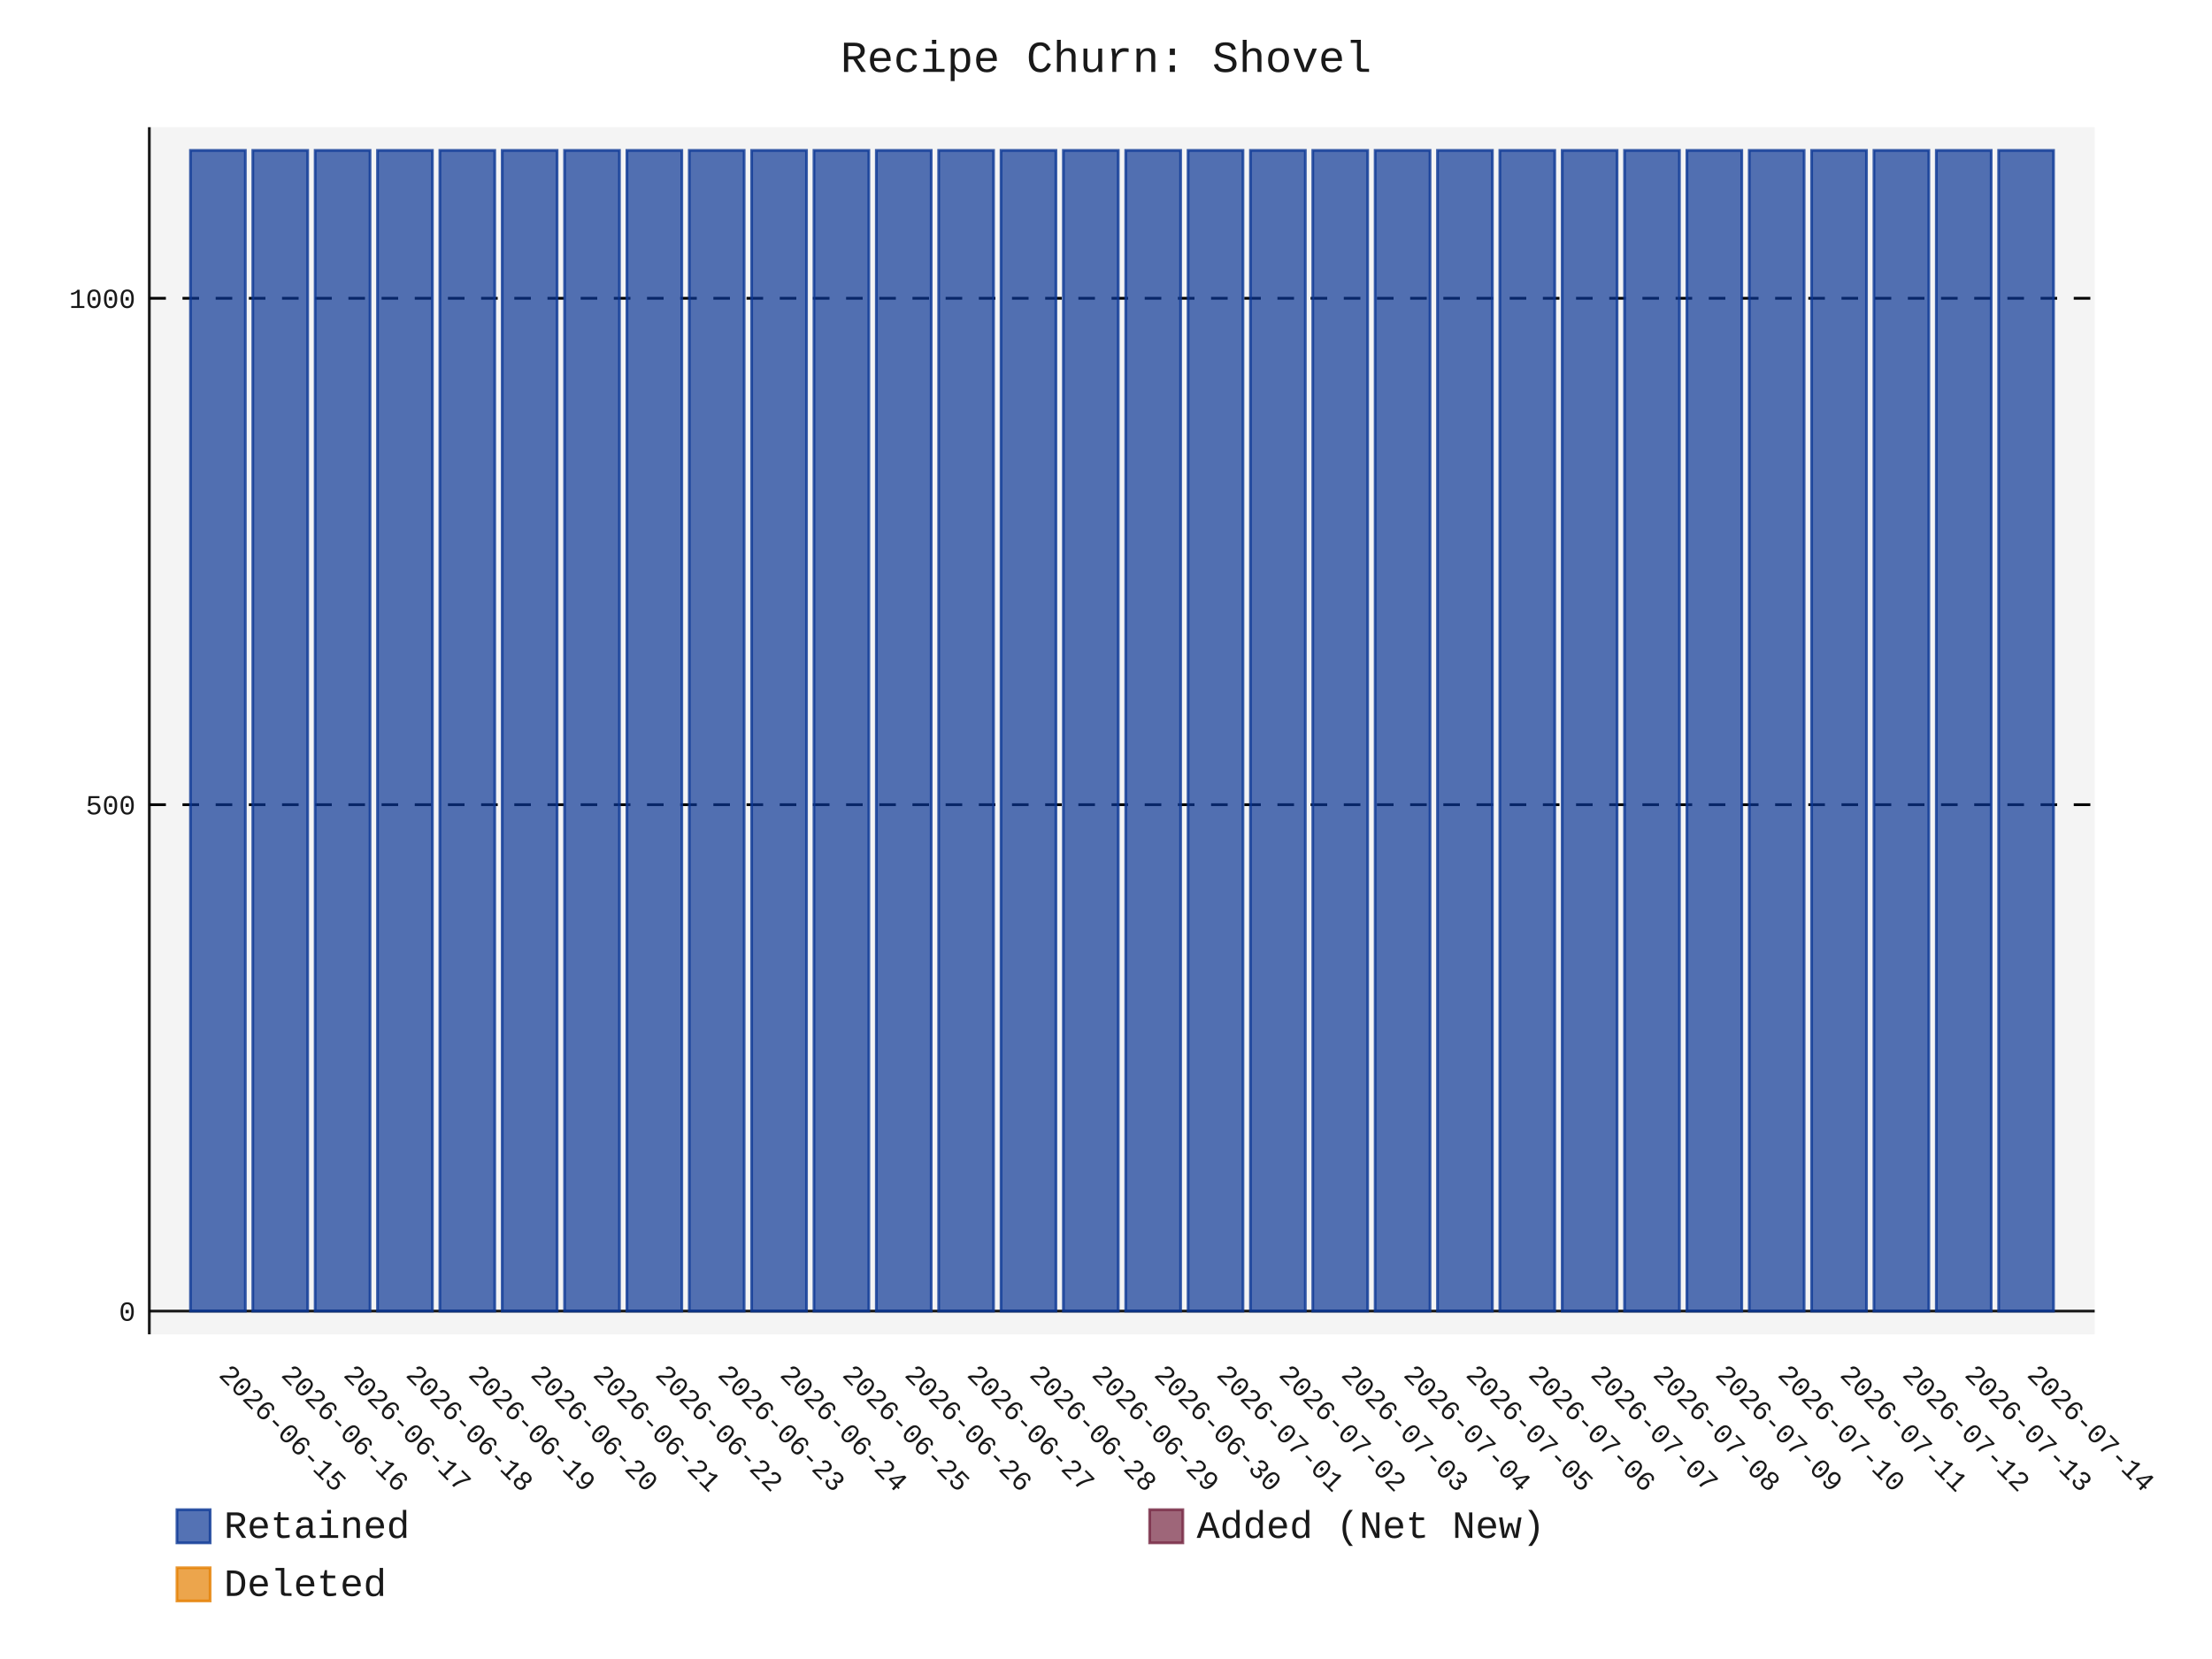
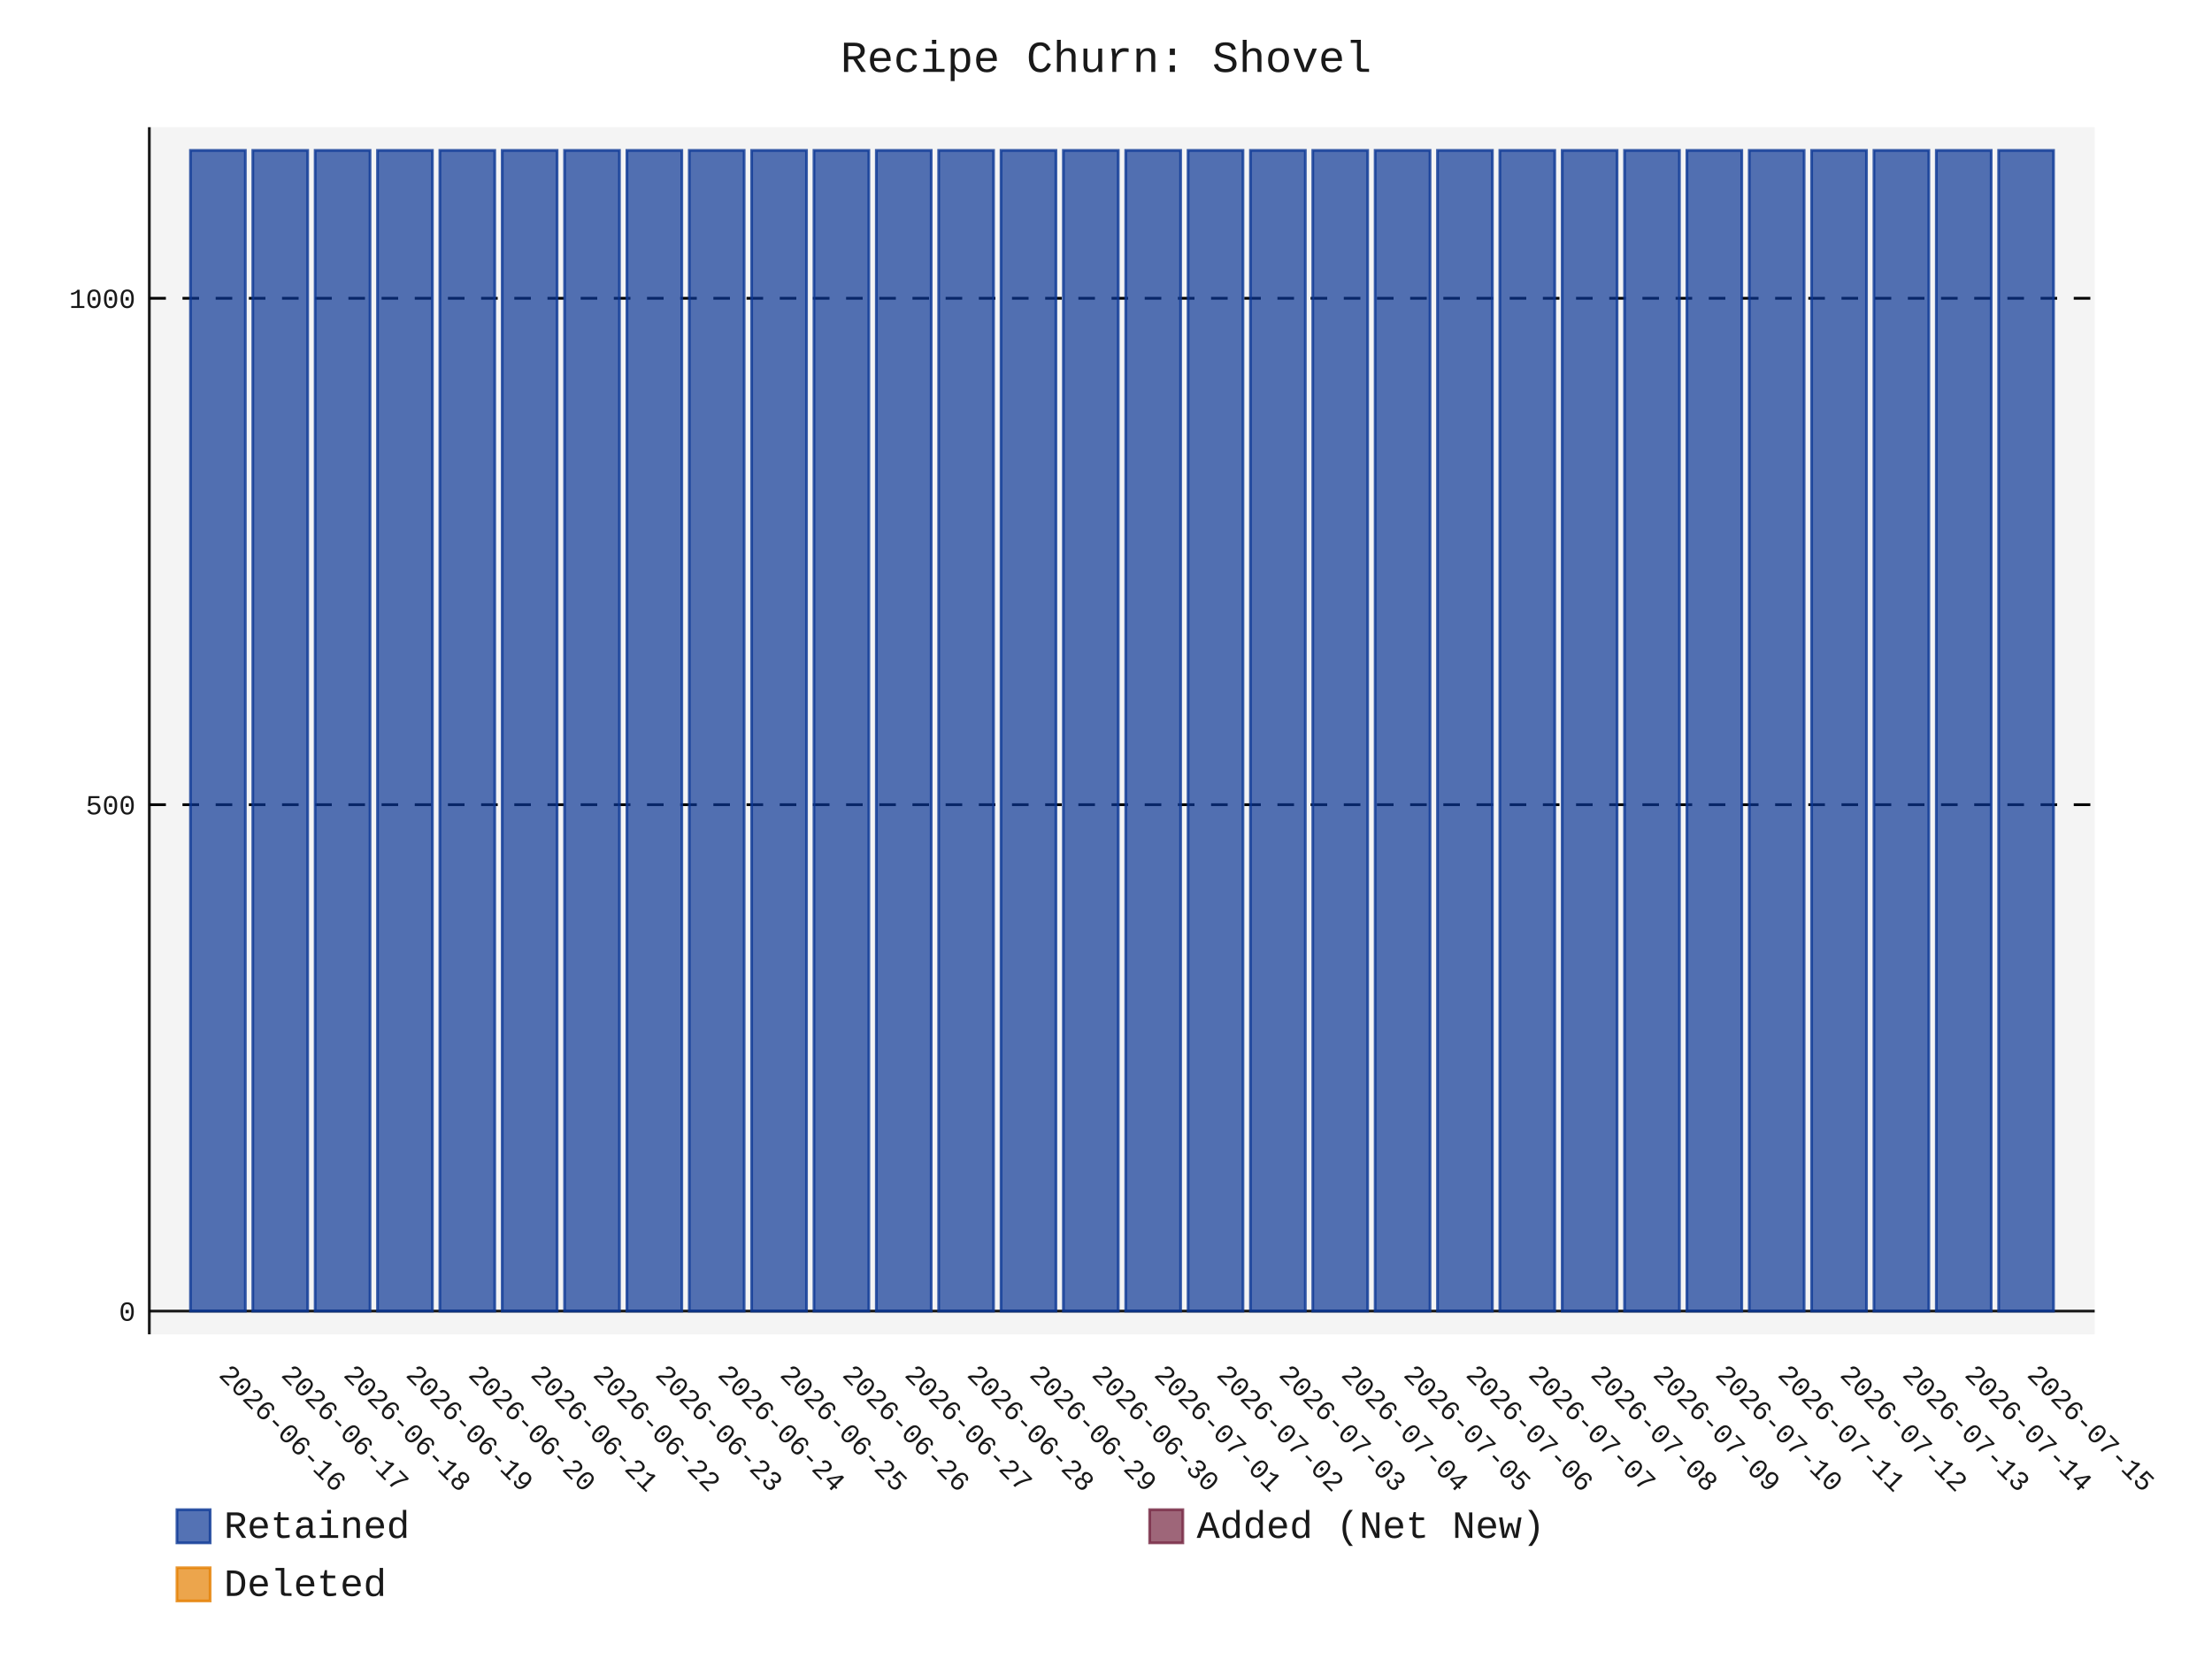
- <svg xmlns="http://www.w3.org/2000/svg" id="chart-a5c1d90f-07a8-49ef-8fc5-51c0753da487" class="pygal-chart" viewBox="0 0 800 600">
+ <svg xmlns="http://www.w3.org/2000/svg" id="chart-66054be5-b61e-48a3-af14-7520f9526410" class="pygal-chart" viewBox="0 0 800 600">
  <defs>
-     <style type="text/css">#chart-a5c1d90f-07a8-49ef-8fc5-51c0753da487{-webkit-user-select:none;-webkit-font-smoothing:antialiased;font-family:Consolas,"Liberation Mono",Menlo,Courier,monospace}#chart-a5c1d90f-07a8-49ef-8fc5-51c0753da487 .title{font-family:Consolas,"Liberation Mono",Menlo,Courier,monospace;font-size:16px}#chart-a5c1d90f-07a8-49ef-8fc5-51c0753da487 .legends .legend text{font-family:Consolas,"Liberation Mono",Menlo,Courier,monospace;font-size:14px}#chart-a5c1d90f-07a8-49ef-8fc5-51c0753da487 .axis text{font-family:Consolas,"Liberation Mono",Menlo,Courier,monospace;font-size:10px}#chart-a5c1d90f-07a8-49ef-8fc5-51c0753da487 .axis text.major{font-family:Consolas,"Liberation Mono",Menlo,Courier,monospace;font-size:10px}#chart-a5c1d90f-07a8-49ef-8fc5-51c0753da487 .text-overlay text.value{font-family:Consolas,"Liberation Mono",Menlo,Courier,monospace;font-size:16px}#chart-a5c1d90f-07a8-49ef-8fc5-51c0753da487 .text-overlay text.label{font-family:Consolas,"Liberation Mono",Menlo,Courier,monospace;font-size:10px}#chart-a5c1d90f-07a8-49ef-8fc5-51c0753da487 .tooltip{font-family:Consolas,"Liberation Mono",Menlo,Courier,monospace;font-size:14px}#chart-a5c1d90f-07a8-49ef-8fc5-51c0753da487 text.no_data{font-family:Consolas,"Liberation Mono",Menlo,Courier,monospace;font-size:64px}
- #chart-a5c1d90f-07a8-49ef-8fc5-51c0753da487{background-color:transparent}#chart-a5c1d90f-07a8-49ef-8fc5-51c0753da487 path,#chart-a5c1d90f-07a8-49ef-8fc5-51c0753da487 line,#chart-a5c1d90f-07a8-49ef-8fc5-51c0753da487 rect,#chart-a5c1d90f-07a8-49ef-8fc5-51c0753da487 circle{-webkit-transition:150ms;-moz-transition:150ms;transition:150ms}#chart-a5c1d90f-07a8-49ef-8fc5-51c0753da487 .graph &gt; .background{fill:transparent}#chart-a5c1d90f-07a8-49ef-8fc5-51c0753da487 .plot &gt; .background{fill:rgba(240,240,240,0.7)}#chart-a5c1d90f-07a8-49ef-8fc5-51c0753da487 .graph{fill:rgba(0,0,0,0.9)}#chart-a5c1d90f-07a8-49ef-8fc5-51c0753da487 text.no_data{fill:rgba(0,0,0,0.9)}#chart-a5c1d90f-07a8-49ef-8fc5-51c0753da487 .title{fill:rgba(0,0,0,0.9)}#chart-a5c1d90f-07a8-49ef-8fc5-51c0753da487 .legends .legend text{fill:rgba(0,0,0,0.9)}#chart-a5c1d90f-07a8-49ef-8fc5-51c0753da487 .legends .legend:hover text{fill:rgba(0,0,0,0.9)}#chart-a5c1d90f-07a8-49ef-8fc5-51c0753da487 .axis .line{stroke:rgba(0,0,0,0.9)}#chart-a5c1d90f-07a8-49ef-8fc5-51c0753da487 .axis .guide.line{stroke:rgba(0,0,0,0.5)}#chart-a5c1d90f-07a8-49ef-8fc5-51c0753da487 .axis .major.line{stroke:rgba(0,0,0,0.9)}#chart-a5c1d90f-07a8-49ef-8fc5-51c0753da487 .axis text.major{fill:rgba(0,0,0,0.9)}#chart-a5c1d90f-07a8-49ef-8fc5-51c0753da487 .axis.y .guides:hover .guide.line,#chart-a5c1d90f-07a8-49ef-8fc5-51c0753da487 .line-graph .axis.x .guides:hover .guide.line,#chart-a5c1d90f-07a8-49ef-8fc5-51c0753da487 .stackedline-graph .axis.x .guides:hover .guide.line,#chart-a5c1d90f-07a8-49ef-8fc5-51c0753da487 .xy-graph .axis.x .guides:hover .guide.line{stroke:rgba(0,0,0,0.9)}#chart-a5c1d90f-07a8-49ef-8fc5-51c0753da487 .axis .guides:hover text{fill:rgba(0,0,0,0.9)}#chart-a5c1d90f-07a8-49ef-8fc5-51c0753da487 .reactive{fill-opacity:.7;stroke-opacity:.8;stroke-width:1}#chart-a5c1d90f-07a8-49ef-8fc5-51c0753da487 .ci{stroke:rgba(0,0,0,0.9)}#chart-a5c1d90f-07a8-49ef-8fc5-51c0753da487 .reactive.active,#chart-a5c1d90f-07a8-49ef-8fc5-51c0753da487 .active .reactive{fill-opacity:.8;stroke-opacity:.9;stroke-width:4}#chart-a5c1d90f-07a8-49ef-8fc5-51c0753da487 .ci .reactive.active{stroke-width:1.5}#chart-a5c1d90f-07a8-49ef-8fc5-51c0753da487 .series text{fill:rgba(0,0,0,0.9)}#chart-a5c1d90f-07a8-49ef-8fc5-51c0753da487 .tooltip rect{fill:rgba(240,240,240,0.7);stroke:rgba(0,0,0,0.9);-webkit-transition:opacity 150ms;-moz-transition:opacity 150ms;transition:opacity 150ms}#chart-a5c1d90f-07a8-49ef-8fc5-51c0753da487 .tooltip .label{fill:rgba(0,0,0,0.9)}#chart-a5c1d90f-07a8-49ef-8fc5-51c0753da487 .tooltip .label{fill:rgba(0,0,0,0.9)}#chart-a5c1d90f-07a8-49ef-8fc5-51c0753da487 .tooltip .legend{font-size:.8em;fill:rgba(0,0,0,0.5)}#chart-a5c1d90f-07a8-49ef-8fc5-51c0753da487 .tooltip .x_label{font-size:.6em;fill:rgba(0,0,0,0.9)}#chart-a5c1d90f-07a8-49ef-8fc5-51c0753da487 .tooltip .xlink{font-size:.5em;text-decoration:underline}#chart-a5c1d90f-07a8-49ef-8fc5-51c0753da487 .tooltip .value{font-size:1.5em}#chart-a5c1d90f-07a8-49ef-8fc5-51c0753da487 .bound{font-size:.5em}#chart-a5c1d90f-07a8-49ef-8fc5-51c0753da487 .max-value{font-size:.75em;fill:rgba(0,0,0,0.5)}#chart-a5c1d90f-07a8-49ef-8fc5-51c0753da487 .map-element{fill:rgba(240,240,240,0.7);stroke:rgba(0,0,0,0.5) !important}#chart-a5c1d90f-07a8-49ef-8fc5-51c0753da487 .map-element .reactive{fill-opacity:inherit;stroke-opacity:inherit}#chart-a5c1d90f-07a8-49ef-8fc5-51c0753da487 .color-0,#chart-a5c1d90f-07a8-49ef-8fc5-51c0753da487 .color-0 a:visited{stroke:rgb(12,55,149);fill:rgb(12,55,149)}#chart-a5c1d90f-07a8-49ef-8fc5-51c0753da487 .color-1,#chart-a5c1d90f-07a8-49ef-8fc5-51c0753da487 .color-1 a:visited{stroke:rgb(117,38,65);fill:rgb(117,38,65)}#chart-a5c1d90f-07a8-49ef-8fc5-51c0753da487 .color-2,#chart-a5c1d90f-07a8-49ef-8fc5-51c0753da487 .color-2 a:visited{stroke:rgb(228,127,0);fill:rgb(228,127,0)}#chart-a5c1d90f-07a8-49ef-8fc5-51c0753da487 .text-overlay .color-0 text{fill:black}#chart-a5c1d90f-07a8-49ef-8fc5-51c0753da487 .text-overlay .color-1 text{fill:black}#chart-a5c1d90f-07a8-49ef-8fc5-51c0753da487 .text-overlay .color-2 text{fill:black}
- #chart-a5c1d90f-07a8-49ef-8fc5-51c0753da487 text.no_data{text-anchor:middle}#chart-a5c1d90f-07a8-49ef-8fc5-51c0753da487 .guide.line{fill:none}#chart-a5c1d90f-07a8-49ef-8fc5-51c0753da487 .centered{text-anchor:middle}#chart-a5c1d90f-07a8-49ef-8fc5-51c0753da487 .title{text-anchor:middle}#chart-a5c1d90f-07a8-49ef-8fc5-51c0753da487 .legends .legend text{fill-opacity:1}#chart-a5c1d90f-07a8-49ef-8fc5-51c0753da487 .axis.x text{text-anchor:middle}#chart-a5c1d90f-07a8-49ef-8fc5-51c0753da487 .axis.x:not(.web) text[transform]{text-anchor:start}#chart-a5c1d90f-07a8-49ef-8fc5-51c0753da487 .axis.x:not(.web) text[transform].backwards{text-anchor:end}#chart-a5c1d90f-07a8-49ef-8fc5-51c0753da487 .axis.y text{text-anchor:end}#chart-a5c1d90f-07a8-49ef-8fc5-51c0753da487 .axis.y text[transform].backwards{text-anchor:start}#chart-a5c1d90f-07a8-49ef-8fc5-51c0753da487 .axis.y2 text{text-anchor:start}#chart-a5c1d90f-07a8-49ef-8fc5-51c0753da487 .axis.y2 text[transform].backwards{text-anchor:end}#chart-a5c1d90f-07a8-49ef-8fc5-51c0753da487 .axis .guide.line{stroke-dasharray:4,4;stroke:black}#chart-a5c1d90f-07a8-49ef-8fc5-51c0753da487 .axis .major.guide.line{stroke-dasharray:6,6;stroke:black}#chart-a5c1d90f-07a8-49ef-8fc5-51c0753da487 .horizontal .axis.y .guide.line,#chart-a5c1d90f-07a8-49ef-8fc5-51c0753da487 .horizontal .axis.y2 .guide.line,#chart-a5c1d90f-07a8-49ef-8fc5-51c0753da487 .vertical .axis.x .guide.line{opacity:0}#chart-a5c1d90f-07a8-49ef-8fc5-51c0753da487 .horizontal .axis.always_show .guide.line,#chart-a5c1d90f-07a8-49ef-8fc5-51c0753da487 .vertical .axis.always_show .guide.line{opacity:1 !important}#chart-a5c1d90f-07a8-49ef-8fc5-51c0753da487 .axis.y .guides:hover .guide.line,#chart-a5c1d90f-07a8-49ef-8fc5-51c0753da487 .axis.y2 .guides:hover .guide.line,#chart-a5c1d90f-07a8-49ef-8fc5-51c0753da487 .axis.x .guides:hover .guide.line{opacity:1}#chart-a5c1d90f-07a8-49ef-8fc5-51c0753da487 .axis .guides:hover text{opacity:1}#chart-a5c1d90f-07a8-49ef-8fc5-51c0753da487 .nofill{fill:none}#chart-a5c1d90f-07a8-49ef-8fc5-51c0753da487 .subtle-fill{fill-opacity:.2}#chart-a5c1d90f-07a8-49ef-8fc5-51c0753da487 .dot{stroke-width:1px;fill-opacity:1;stroke-opacity:1}#chart-a5c1d90f-07a8-49ef-8fc5-51c0753da487 .dot.active{stroke-width:5px}#chart-a5c1d90f-07a8-49ef-8fc5-51c0753da487 .dot.negative{fill:transparent}#chart-a5c1d90f-07a8-49ef-8fc5-51c0753da487 text,#chart-a5c1d90f-07a8-49ef-8fc5-51c0753da487 tspan{stroke:none !important}#chart-a5c1d90f-07a8-49ef-8fc5-51c0753da487 .series text.active{opacity:1}#chart-a5c1d90f-07a8-49ef-8fc5-51c0753da487 .tooltip rect{fill-opacity:.95;stroke-width:.5}#chart-a5c1d90f-07a8-49ef-8fc5-51c0753da487 .tooltip text{fill-opacity:1}#chart-a5c1d90f-07a8-49ef-8fc5-51c0753da487 .showable{visibility:hidden}#chart-a5c1d90f-07a8-49ef-8fc5-51c0753da487 .showable.shown{visibility:visible}#chart-a5c1d90f-07a8-49ef-8fc5-51c0753da487 .gauge-background{fill:rgba(229,229,229,1);stroke:none}#chart-a5c1d90f-07a8-49ef-8fc5-51c0753da487 .bg-lines{stroke:transparent;stroke-width:2px}</style>
+     <style type="text/css">#chart-66054be5-b61e-48a3-af14-7520f9526410{-webkit-user-select:none;-webkit-font-smoothing:antialiased;font-family:Consolas,"Liberation Mono",Menlo,Courier,monospace}#chart-66054be5-b61e-48a3-af14-7520f9526410 .title{font-family:Consolas,"Liberation Mono",Menlo,Courier,monospace;font-size:16px}#chart-66054be5-b61e-48a3-af14-7520f9526410 .legends .legend text{font-family:Consolas,"Liberation Mono",Menlo,Courier,monospace;font-size:14px}#chart-66054be5-b61e-48a3-af14-7520f9526410 .axis text{font-family:Consolas,"Liberation Mono",Menlo,Courier,monospace;font-size:10px}#chart-66054be5-b61e-48a3-af14-7520f9526410 .axis text.major{font-family:Consolas,"Liberation Mono",Menlo,Courier,monospace;font-size:10px}#chart-66054be5-b61e-48a3-af14-7520f9526410 .text-overlay text.value{font-family:Consolas,"Liberation Mono",Menlo,Courier,monospace;font-size:16px}#chart-66054be5-b61e-48a3-af14-7520f9526410 .text-overlay text.label{font-family:Consolas,"Liberation Mono",Menlo,Courier,monospace;font-size:10px}#chart-66054be5-b61e-48a3-af14-7520f9526410 .tooltip{font-family:Consolas,"Liberation Mono",Menlo,Courier,monospace;font-size:14px}#chart-66054be5-b61e-48a3-af14-7520f9526410 text.no_data{font-family:Consolas,"Liberation Mono",Menlo,Courier,monospace;font-size:64px}
+ #chart-66054be5-b61e-48a3-af14-7520f9526410{background-color:transparent}#chart-66054be5-b61e-48a3-af14-7520f9526410 path,#chart-66054be5-b61e-48a3-af14-7520f9526410 line,#chart-66054be5-b61e-48a3-af14-7520f9526410 rect,#chart-66054be5-b61e-48a3-af14-7520f9526410 circle{-webkit-transition:150ms;-moz-transition:150ms;transition:150ms}#chart-66054be5-b61e-48a3-af14-7520f9526410 .graph &gt; .background{fill:transparent}#chart-66054be5-b61e-48a3-af14-7520f9526410 .plot &gt; .background{fill:rgba(240,240,240,0.7)}#chart-66054be5-b61e-48a3-af14-7520f9526410 .graph{fill:rgba(0,0,0,0.9)}#chart-66054be5-b61e-48a3-af14-7520f9526410 text.no_data{fill:rgba(0,0,0,0.9)}#chart-66054be5-b61e-48a3-af14-7520f9526410 .title{fill:rgba(0,0,0,0.9)}#chart-66054be5-b61e-48a3-af14-7520f9526410 .legends .legend text{fill:rgba(0,0,0,0.9)}#chart-66054be5-b61e-48a3-af14-7520f9526410 .legends .legend:hover text{fill:rgba(0,0,0,0.9)}#chart-66054be5-b61e-48a3-af14-7520f9526410 .axis .line{stroke:rgba(0,0,0,0.9)}#chart-66054be5-b61e-48a3-af14-7520f9526410 .axis .guide.line{stroke:rgba(0,0,0,0.5)}#chart-66054be5-b61e-48a3-af14-7520f9526410 .axis .major.line{stroke:rgba(0,0,0,0.9)}#chart-66054be5-b61e-48a3-af14-7520f9526410 .axis text.major{fill:rgba(0,0,0,0.9)}#chart-66054be5-b61e-48a3-af14-7520f9526410 .axis.y .guides:hover .guide.line,#chart-66054be5-b61e-48a3-af14-7520f9526410 .line-graph .axis.x .guides:hover .guide.line,#chart-66054be5-b61e-48a3-af14-7520f9526410 .stackedline-graph .axis.x .guides:hover .guide.line,#chart-66054be5-b61e-48a3-af14-7520f9526410 .xy-graph .axis.x .guides:hover .guide.line{stroke:rgba(0,0,0,0.9)}#chart-66054be5-b61e-48a3-af14-7520f9526410 .axis .guides:hover text{fill:rgba(0,0,0,0.9)}#chart-66054be5-b61e-48a3-af14-7520f9526410 .reactive{fill-opacity:.7;stroke-opacity:.8;stroke-width:1}#chart-66054be5-b61e-48a3-af14-7520f9526410 .ci{stroke:rgba(0,0,0,0.9)}#chart-66054be5-b61e-48a3-af14-7520f9526410 .reactive.active,#chart-66054be5-b61e-48a3-af14-7520f9526410 .active .reactive{fill-opacity:.8;stroke-opacity:.9;stroke-width:4}#chart-66054be5-b61e-48a3-af14-7520f9526410 .ci .reactive.active{stroke-width:1.5}#chart-66054be5-b61e-48a3-af14-7520f9526410 .series text{fill:rgba(0,0,0,0.9)}#chart-66054be5-b61e-48a3-af14-7520f9526410 .tooltip rect{fill:rgba(240,240,240,0.7);stroke:rgba(0,0,0,0.9);-webkit-transition:opacity 150ms;-moz-transition:opacity 150ms;transition:opacity 150ms}#chart-66054be5-b61e-48a3-af14-7520f9526410 .tooltip .label{fill:rgba(0,0,0,0.9)}#chart-66054be5-b61e-48a3-af14-7520f9526410 .tooltip .label{fill:rgba(0,0,0,0.9)}#chart-66054be5-b61e-48a3-af14-7520f9526410 .tooltip .legend{font-size:.8em;fill:rgba(0,0,0,0.5)}#chart-66054be5-b61e-48a3-af14-7520f9526410 .tooltip .x_label{font-size:.6em;fill:rgba(0,0,0,0.9)}#chart-66054be5-b61e-48a3-af14-7520f9526410 .tooltip .xlink{font-size:.5em;text-decoration:underline}#chart-66054be5-b61e-48a3-af14-7520f9526410 .tooltip .value{font-size:1.5em}#chart-66054be5-b61e-48a3-af14-7520f9526410 .bound{font-size:.5em}#chart-66054be5-b61e-48a3-af14-7520f9526410 .max-value{font-size:.75em;fill:rgba(0,0,0,0.5)}#chart-66054be5-b61e-48a3-af14-7520f9526410 .map-element{fill:rgba(240,240,240,0.7);stroke:rgba(0,0,0,0.5) !important}#chart-66054be5-b61e-48a3-af14-7520f9526410 .map-element .reactive{fill-opacity:inherit;stroke-opacity:inherit}#chart-66054be5-b61e-48a3-af14-7520f9526410 .color-0,#chart-66054be5-b61e-48a3-af14-7520f9526410 .color-0 a:visited{stroke:rgb(12,55,149);fill:rgb(12,55,149)}#chart-66054be5-b61e-48a3-af14-7520f9526410 .color-1,#chart-66054be5-b61e-48a3-af14-7520f9526410 .color-1 a:visited{stroke:rgb(117,38,65);fill:rgb(117,38,65)}#chart-66054be5-b61e-48a3-af14-7520f9526410 .color-2,#chart-66054be5-b61e-48a3-af14-7520f9526410 .color-2 a:visited{stroke:rgb(228,127,0);fill:rgb(228,127,0)}#chart-66054be5-b61e-48a3-af14-7520f9526410 .text-overlay .color-0 text{fill:black}#chart-66054be5-b61e-48a3-af14-7520f9526410 .text-overlay .color-1 text{fill:black}#chart-66054be5-b61e-48a3-af14-7520f9526410 .text-overlay .color-2 text{fill:black}
+ #chart-66054be5-b61e-48a3-af14-7520f9526410 text.no_data{text-anchor:middle}#chart-66054be5-b61e-48a3-af14-7520f9526410 .guide.line{fill:none}#chart-66054be5-b61e-48a3-af14-7520f9526410 .centered{text-anchor:middle}#chart-66054be5-b61e-48a3-af14-7520f9526410 .title{text-anchor:middle}#chart-66054be5-b61e-48a3-af14-7520f9526410 .legends .legend text{fill-opacity:1}#chart-66054be5-b61e-48a3-af14-7520f9526410 .axis.x text{text-anchor:middle}#chart-66054be5-b61e-48a3-af14-7520f9526410 .axis.x:not(.web) text[transform]{text-anchor:start}#chart-66054be5-b61e-48a3-af14-7520f9526410 .axis.x:not(.web) text[transform].backwards{text-anchor:end}#chart-66054be5-b61e-48a3-af14-7520f9526410 .axis.y text{text-anchor:end}#chart-66054be5-b61e-48a3-af14-7520f9526410 .axis.y text[transform].backwards{text-anchor:start}#chart-66054be5-b61e-48a3-af14-7520f9526410 .axis.y2 text{text-anchor:start}#chart-66054be5-b61e-48a3-af14-7520f9526410 .axis.y2 text[transform].backwards{text-anchor:end}#chart-66054be5-b61e-48a3-af14-7520f9526410 .axis .guide.line{stroke-dasharray:4,4;stroke:black}#chart-66054be5-b61e-48a3-af14-7520f9526410 .axis .major.guide.line{stroke-dasharray:6,6;stroke:black}#chart-66054be5-b61e-48a3-af14-7520f9526410 .horizontal .axis.y .guide.line,#chart-66054be5-b61e-48a3-af14-7520f9526410 .horizontal .axis.y2 .guide.line,#chart-66054be5-b61e-48a3-af14-7520f9526410 .vertical .axis.x .guide.line{opacity:0}#chart-66054be5-b61e-48a3-af14-7520f9526410 .horizontal .axis.always_show .guide.line,#chart-66054be5-b61e-48a3-af14-7520f9526410 .vertical .axis.always_show .guide.line{opacity:1 !important}#chart-66054be5-b61e-48a3-af14-7520f9526410 .axis.y .guides:hover .guide.line,#chart-66054be5-b61e-48a3-af14-7520f9526410 .axis.y2 .guides:hover .guide.line,#chart-66054be5-b61e-48a3-af14-7520f9526410 .axis.x .guides:hover .guide.line{opacity:1}#chart-66054be5-b61e-48a3-af14-7520f9526410 .axis .guides:hover text{opacity:1}#chart-66054be5-b61e-48a3-af14-7520f9526410 .nofill{fill:none}#chart-66054be5-b61e-48a3-af14-7520f9526410 .subtle-fill{fill-opacity:.2}#chart-66054be5-b61e-48a3-af14-7520f9526410 .dot{stroke-width:1px;fill-opacity:1;stroke-opacity:1}#chart-66054be5-b61e-48a3-af14-7520f9526410 .dot.active{stroke-width:5px}#chart-66054be5-b61e-48a3-af14-7520f9526410 .dot.negative{fill:transparent}#chart-66054be5-b61e-48a3-af14-7520f9526410 text,#chart-66054be5-b61e-48a3-af14-7520f9526410 tspan{stroke:none !important}#chart-66054be5-b61e-48a3-af14-7520f9526410 .series text.active{opacity:1}#chart-66054be5-b61e-48a3-af14-7520f9526410 .tooltip rect{fill-opacity:.95;stroke-width:.5}#chart-66054be5-b61e-48a3-af14-7520f9526410 .tooltip text{fill-opacity:1}#chart-66054be5-b61e-48a3-af14-7520f9526410 .showable{visibility:hidden}#chart-66054be5-b61e-48a3-af14-7520f9526410 .showable.shown{visibility:visible}#chart-66054be5-b61e-48a3-af14-7520f9526410 .gauge-background{fill:rgba(229,229,229,1);stroke:none}#chart-66054be5-b61e-48a3-af14-7520f9526410 .bg-lines{stroke:transparent;stroke-width:2px}</style>
  </defs>
  <g class="graph stackedbar-graph vertical">
    <rect x="0" y="0" width="800" height="600" class="background" />
    <g transform="translate(54, 46)" class="plot">
      <rect x="0" y="0" width="703.574" height="436.574" class="background" />
      <g class="axis y always_show">
        <g class="guides">
          <path d="M0 428.178 h703.574" class="axis major line" />
          <text x="-5" y="431.678" class="major">0</text>
        </g>
        <g class="guides">
          <path d="M0 245.027 h703.574" class="major guide line" />
          <text x="-5" y="248.527" class="major">500</text>
        </g>
        <g class="guides">
          <path d="M0 61.876 h703.574" class="major guide line" />
          <text x="-5" y="65.376" class="major">1000</text>
        </g>
      </g>
      <g class="axis x">
        <path d="M0 0 v436.574" class="line" />
        <g class="guides">
          <path d="M24.805 0 v436.574" class="guide line" />
-           <text x="24.805" y="451.574" class="" transform="rotate(45 24.80548 451.5736)">2026-06-15</text>
+           <text x="24.805" y="451.574" class="" transform="rotate(45 24.80548 451.5736)">2026-06-16</text>
        </g>
        <g class="guides">
          <path d="M47.356 0 v436.574" class="guide line" />
-           <text x="47.356" y="451.574" class="" transform="rotate(45 47.35592 451.5736)">2026-06-16</text>
+           <text x="47.356" y="451.574" class="" transform="rotate(45 47.35592 451.5736)">2026-06-17</text>
        </g>
        <g class="guides">
          <path d="M69.906 0 v436.574" class="guide line" />
-           <text x="69.906" y="451.574" class="" transform="rotate(45 69.90635 451.5736)">2026-06-17</text>
+           <text x="69.906" y="451.574" class="" transform="rotate(45 69.90635 451.5736)">2026-06-18</text>
        </g>
        <g class="guides">
          <path d="M92.457 0 v436.574" class="guide line" />
-           <text x="92.457" y="451.574" class="" transform="rotate(45 92.45679 451.5736)">2026-06-18</text>
+           <text x="92.457" y="451.574" class="" transform="rotate(45 92.45679 451.5736)">2026-06-19</text>
        </g>
        <g class="guides">
          <path d="M115.007 0 v436.574" class="guide line" />
-           <text x="115.007" y="451.574" class="" transform="rotate(45 115.0072 451.5736)">2026-06-19</text>
+           <text x="115.007" y="451.574" class="" transform="rotate(45 115.0072 451.5736)">2026-06-20</text>
        </g>
        <g class="guides">
          <path d="M137.558 0 v436.574" class="guide line" />
-           <text x="137.558" y="451.574" class="" transform="rotate(45 137.5577 451.5736)">2026-06-20</text>
+           <text x="137.558" y="451.574" class="" transform="rotate(45 137.5577 451.5736)">2026-06-21</text>
        </g>
        <g class="guides">
          <path d="M160.108 0 v436.574" class="guide line" />
-           <text x="160.108" y="451.574" class="" transform="rotate(45 160.1081 451.5736)">2026-06-21</text>
+           <text x="160.108" y="451.574" class="" transform="rotate(45 160.1081 451.5736)">2026-06-22</text>
        </g>
        <g class="guides">
          <path d="M182.659 0 v436.574" class="guide line" />
-           <text x="182.659" y="451.574" class="" transform="rotate(45 182.6585 451.5736)">2026-06-22</text>
+           <text x="182.659" y="451.574" class="" transform="rotate(45 182.6585 451.5736)">2026-06-23</text>
        </g>
        <g class="guides">
          <path d="M205.209 0 v436.574" class="guide line" />
-           <text x="205.209" y="451.574" class="" transform="rotate(45 205.209 451.5736)">2026-06-23</text>
+           <text x="205.209" y="451.574" class="" transform="rotate(45 205.209 451.5736)">2026-06-24</text>
        </g>
        <g class="guides">
          <path d="M227.759 0 v436.574" class="guide line" />
-           <text x="227.759" y="451.574" class="" transform="rotate(45 227.7594 451.5736)">2026-06-24</text>
+           <text x="227.759" y="451.574" class="" transform="rotate(45 227.7594 451.5736)">2026-06-25</text>
        </g>
        <g class="guides">
          <path d="M250.31 0 v436.574" class="guide line" />
-           <text x="250.31" y="451.574" class="" transform="rotate(45 250.3098 451.5736)">2026-06-25</text>
+           <text x="250.31" y="451.574" class="" transform="rotate(45 250.3098 451.5736)">2026-06-26</text>
        </g>
        <g class="guides">
          <path d="M272.86 0 v436.574" class="guide line" />
-           <text x="272.86" y="451.574" class="" transform="rotate(45 272.8603 451.5736)">2026-06-26</text>
+           <text x="272.86" y="451.574" class="" transform="rotate(45 272.8603 451.5736)">2026-06-27</text>
        </g>
        <g class="guides">
          <path d="M295.411 0 v436.574" class="guide line" />
-           <text x="295.411" y="451.574" class="" transform="rotate(45 295.4107 451.5736)">2026-06-27</text>
+           <text x="295.411" y="451.574" class="" transform="rotate(45 295.4107 451.5736)">2026-06-28</text>
        </g>
        <g class="guides">
          <path d="M317.961 0 v436.574" class="guide line" />
-           <text x="317.961" y="451.574" class="" transform="rotate(45 317.9611 451.5736)">2026-06-28</text>
+           <text x="317.961" y="451.574" class="" transform="rotate(45 317.9611 451.5736)">2026-06-29</text>
        </g>
        <g class="guides">
          <path d="M340.512 0 v436.574" class="guide line" />
-           <text x="340.512" y="451.574" class="" transform="rotate(45 340.5116 451.5736)">2026-06-29</text>
+           <text x="340.512" y="451.574" class="" transform="rotate(45 340.5116 451.5736)">2026-06-30</text>
        </g>
        <g class="guides">
          <path d="M363.062 0 v436.574" class="guide line" />
-           <text x="363.062" y="451.574" class="" transform="rotate(45 363.062 451.5736)">2026-06-30</text>
+           <text x="363.062" y="451.574" class="" transform="rotate(45 363.062 451.5736)">2026-07-01</text>
        </g>
        <g class="guides">
          <path d="M385.612 0 v436.574" class="guide line" />
-           <text x="385.612" y="451.574" class="" transform="rotate(45 385.6125 451.5736)">2026-07-01</text>
+           <text x="385.612" y="451.574" class="" transform="rotate(45 385.6125 451.5736)">2026-07-02</text>
        </g>
        <g class="guides">
          <path d="M408.163 0 v436.574" class="guide line" />
-           <text x="408.163" y="451.574" class="" transform="rotate(45 408.1629 451.5736)">2026-07-02</text>
+           <text x="408.163" y="451.574" class="" transform="rotate(45 408.1629 451.5736)">2026-07-03</text>
        </g>
        <g class="guides">
          <path d="M430.713 0 v436.574" class="guide line" />
-           <text x="430.713" y="451.574" class="" transform="rotate(45 430.7133 451.5736)">2026-07-03</text>
+           <text x="430.713" y="451.574" class="" transform="rotate(45 430.7133 451.5736)">2026-07-04</text>
        </g>
        <g class="guides">
          <path d="M453.264 0 v436.574" class="guide line" />
-           <text x="453.264" y="451.574" class="" transform="rotate(45 453.2638 451.5736)">2026-07-04</text>
+           <text x="453.264" y="451.574" class="" transform="rotate(45 453.2638 451.5736)">2026-07-05</text>
        </g>
        <g class="guides">
          <path d="M475.814 0 v436.574" class="guide line" />
-           <text x="475.814" y="451.574" class="" transform="rotate(45 475.8142 451.5736)">2026-07-05</text>
+           <text x="475.814" y="451.574" class="" transform="rotate(45 475.8142 451.5736)">2026-07-06</text>
        </g>
        <g class="guides">
          <path d="M498.365 0 v436.574" class="guide line" />
-           <text x="498.365" y="451.574" class="" transform="rotate(45 498.3646 451.5736)">2026-07-06</text>
+           <text x="498.365" y="451.574" class="" transform="rotate(45 498.3646 451.5736)">2026-07-07</text>
        </g>
        <g class="guides">
          <path d="M520.915 0 v436.574" class="guide line" />
-           <text x="520.915" y="451.574" class="" transform="rotate(45 520.9151 451.5736)">2026-07-07</text>
+           <text x="520.915" y="451.574" class="" transform="rotate(45 520.9151 451.5736)">2026-07-08</text>
        </g>
        <g class="guides">
          <path d="M543.466 0 v436.574" class="guide line" />
-           <text x="543.465" y="451.574" class="" transform="rotate(45 543.4655 451.5736)">2026-07-08</text>
+           <text x="543.465" y="451.574" class="" transform="rotate(45 543.4655 451.5736)">2026-07-09</text>
        </g>
        <g class="guides">
          <path d="M566.016 0 v436.574" class="guide line" />
-           <text x="566.016" y="451.574" class="" transform="rotate(45 566.0159 451.5736)">2026-07-09</text>
+           <text x="566.016" y="451.574" class="" transform="rotate(45 566.0159 451.5736)">2026-07-10</text>
        </g>
        <g class="guides">
          <path d="M588.566 0 v436.574" class="guide line" />
-           <text x="588.566" y="451.574" class="" transform="rotate(45 588.5664 451.5736)">2026-07-10</text>
+           <text x="588.566" y="451.574" class="" transform="rotate(45 588.5664 451.5736)">2026-07-11</text>
        </g>
        <g class="guides">
          <path d="M611.117 0 v436.574" class="guide line" />
-           <text x="611.117" y="451.574" class="" transform="rotate(45 611.1168 451.5736)">2026-07-11</text>
+           <text x="611.117" y="451.574" class="" transform="rotate(45 611.1168 451.5736)">2026-07-12</text>
        </g>
        <g class="guides">
          <path d="M633.667 0 v436.574" class="guide line" />
-           <text x="633.667" y="451.574" class="" transform="rotate(45 633.6672 451.5736)">2026-07-12</text>
+           <text x="633.667" y="451.574" class="" transform="rotate(45 633.6672 451.5736)">2026-07-13</text>
        </g>
        <g class="guides">
          <path d="M656.218 0 v436.574" class="guide line" />
-           <text x="656.218" y="451.574" class="" transform="rotate(45 656.2177 451.5736)">2026-07-13</text>
+           <text x="656.218" y="451.574" class="" transform="rotate(45 656.2177 451.5736)">2026-07-14</text>
        </g>
        <g class="guides">
          <path d="M678.768 0 v436.574" class="guide line" />
-           <text x="678.768" y="451.574" class="" transform="rotate(45 678.7681 451.5736)">2026-07-14</text>
+           <text x="678.768" y="451.574" class="" transform="rotate(45 678.7681 451.5736)">2026-07-15</text>
        </g>
      </g>
      <g class="series serie-0 color-0">
        <g class="bars">
          <g class="bar">
            <rect x="14.883" y="8.396" rx="0" ry="0" width="19.844" height="419.782" class="rect reactive tooltip-trigger" />
          </g>
          <g class="bar">
            <rect x="37.434" y="8.396" rx="0" ry="0" width="19.844" height="419.782" class="rect reactive tooltip-trigger" />
          </g>
          <g class="bar">
            <rect x="59.984" y="8.396" rx="0" ry="0" width="19.844" height="419.782" class="rect reactive tooltip-trigger" />
          </g>
          <g class="bar">
            <rect x="82.535" y="8.396" rx="0" ry="0" width="19.844" height="419.782" class="rect reactive tooltip-trigger" />
          </g>
          <g class="bar">
            <rect x="105.085" y="8.396" rx="0" ry="0" width="19.844" height="419.782" class="rect reactive tooltip-trigger" />
          </g>
          <g class="bar">
            <rect x="127.635" y="8.396" rx="0" ry="0" width="19.844" height="419.782" class="rect reactive tooltip-trigger" />
          </g>
          <g class="bar">
            <rect x="150.186" y="8.396" rx="0" ry="0" width="19.844" height="419.782" class="rect reactive tooltip-trigger" />
          </g>
          <g class="bar">
            <rect x="172.736" y="8.396" rx="0" ry="0" width="19.844" height="419.782" class="rect reactive tooltip-trigger" />
          </g>
          <g class="bar">
            <rect x="195.287" y="8.396" rx="0" ry="0" width="19.844" height="419.782" class="rect reactive tooltip-trigger" />
          </g>
          <g class="bar">
            <rect x="217.837" y="8.396" rx="0" ry="0" width="19.844" height="419.782" class="rect reactive tooltip-trigger" />
          </g>
          <g class="bar">
            <rect x="240.388" y="8.396" rx="0" ry="0" width="19.844" height="419.782" class="rect reactive tooltip-trigger" />
          </g>
          <g class="bar">
            <rect x="262.938" y="8.396" rx="0" ry="0" width="19.844" height="419.782" class="rect reactive tooltip-trigger" />
          </g>
          <g class="bar">
            <rect x="285.489" y="8.396" rx="0" ry="0" width="19.844" height="419.782" class="rect reactive tooltip-trigger" />
          </g>
          <g class="bar">
            <rect x="308.039" y="8.396" rx="0" ry="0" width="19.844" height="419.782" class="rect reactive tooltip-trigger" />
          </g>
          <g class="bar">
            <rect x="330.589" y="8.396" rx="0" ry="0" width="19.844" height="419.782" class="rect reactive tooltip-trigger" />
          </g>
          <g class="bar">
            <rect x="353.14" y="8.396" rx="0" ry="0" width="19.844" height="419.782" class="rect reactive tooltip-trigger" />
          </g>
          <g class="bar">
            <rect x="375.69" y="8.396" rx="0" ry="0" width="19.844" height="419.782" class="rect reactive tooltip-trigger" />
          </g>
          <g class="bar">
            <rect x="398.241" y="8.396" rx="0" ry="0" width="19.844" height="419.782" class="rect reactive tooltip-trigger" />
          </g>
          <g class="bar">
            <rect x="420.791" y="8.396" rx="0" ry="0" width="19.844" height="419.782" class="rect reactive tooltip-trigger" />
          </g>
          <g class="bar">
            <rect x="443.342" y="8.396" rx="0" ry="0" width="19.844" height="419.782" class="rect reactive tooltip-trigger" />
          </g>
          <g class="bar">
            <rect x="465.892" y="8.396" rx="0" ry="0" width="19.844" height="419.782" class="rect reactive tooltip-trigger" />
          </g>
          <g class="bar">
            <rect x="488.442" y="8.396" rx="0" ry="0" width="19.844" height="419.782" class="rect reactive tooltip-trigger" />
          </g>
          <g class="bar">
            <rect x="510.993" y="8.396" rx="0" ry="0" width="19.844" height="419.782" class="rect reactive tooltip-trigger" />
          </g>
          <g class="bar">
            <rect x="533.543" y="8.396" rx="0" ry="0" width="19.844" height="419.782" class="rect reactive tooltip-trigger" />
          </g>
          <g class="bar">
            <rect x="556.094" y="8.396" rx="0" ry="0" width="19.844" height="419.782" class="rect reactive tooltip-trigger" />
          </g>
          <g class="bar">
            <rect x="578.644" y="8.396" rx="0" ry="0" width="19.844" height="419.782" class="rect reactive tooltip-trigger" />
          </g>
          <g class="bar">
            <rect x="601.195" y="8.396" rx="0" ry="0" width="19.844" height="419.782" class="rect reactive tooltip-trigger" />
          </g>
          <g class="bar">
            <rect x="623.745" y="8.396" rx="0" ry="0" width="19.844" height="419.782" class="rect reactive tooltip-trigger" />
          </g>
          <g class="bar">
            <rect x="646.295" y="8.396" rx="0" ry="0" width="19.844" height="419.782" class="rect reactive tooltip-trigger" />
          </g>
          <g class="bar">
            <rect x="668.846" y="8.396" rx="0" ry="0" width="19.844" height="419.782" class="rect reactive tooltip-trigger" />
          </g>
        </g>
      </g>
      <g class="series serie-1 color-1">
        <g class="bars">
          <g class="bar">
            <rect x="14.883" y="8.396" rx="0" ry="0" width="19.844" height="0.0" class="rect reactive tooltip-trigger" />
          </g>
          <g class="bar">
            <rect x="37.434" y="8.396" rx="0" ry="0" width="19.844" height="0.0" class="rect reactive tooltip-trigger" />
          </g>
          <g class="bar">
            <rect x="59.984" y="8.396" rx="0" ry="0" width="19.844" height="0.0" class="rect reactive tooltip-trigger" />
          </g>
          <g class="bar">
            <rect x="82.535" y="8.396" rx="0" ry="0" width="19.844" height="0.0" class="rect reactive tooltip-trigger" />
          </g>
          <g class="bar">
            <rect x="105.085" y="8.396" rx="0" ry="0" width="19.844" height="0.0" class="rect reactive tooltip-trigger" />
          </g>
          <g class="bar">
            <rect x="127.635" y="8.396" rx="0" ry="0" width="19.844" height="0.0" class="rect reactive tooltip-trigger" />
          </g>
          <g class="bar">
            <rect x="150.186" y="8.396" rx="0" ry="0" width="19.844" height="0.0" class="rect reactive tooltip-trigger" />
          </g>
          <g class="bar">
            <rect x="172.736" y="8.396" rx="0" ry="0" width="19.844" height="0.0" class="rect reactive tooltip-trigger" />
          </g>
          <g class="bar">
            <rect x="195.287" y="8.396" rx="0" ry="0" width="19.844" height="0.0" class="rect reactive tooltip-trigger" />
          </g>
          <g class="bar">
            <rect x="217.837" y="8.396" rx="0" ry="0" width="19.844" height="0.0" class="rect reactive tooltip-trigger" />
          </g>
          <g class="bar">
            <rect x="240.388" y="8.396" rx="0" ry="0" width="19.844" height="0.0" class="rect reactive tooltip-trigger" />
          </g>
          <g class="bar">
            <rect x="262.938" y="8.396" rx="0" ry="0" width="19.844" height="0.0" class="rect reactive tooltip-trigger" />
          </g>
          <g class="bar">
            <rect x="285.489" y="8.396" rx="0" ry="0" width="19.844" height="0.0" class="rect reactive tooltip-trigger" />
          </g>
          <g class="bar">
            <rect x="308.039" y="8.396" rx="0" ry="0" width="19.844" height="0.0" class="rect reactive tooltip-trigger" />
          </g>
          <g class="bar">
            <rect x="330.589" y="8.396" rx="0" ry="0" width="19.844" height="0.0" class="rect reactive tooltip-trigger" />
          </g>
          <g class="bar">
            <rect x="353.14" y="8.396" rx="0" ry="0" width="19.844" height="0.0" class="rect reactive tooltip-trigger" />
          </g>
          <g class="bar">
            <rect x="375.69" y="8.396" rx="0" ry="0" width="19.844" height="0.0" class="rect reactive tooltip-trigger" />
          </g>
          <g class="bar">
            <rect x="398.241" y="8.396" rx="0" ry="0" width="19.844" height="0.0" class="rect reactive tooltip-trigger" />
          </g>
          <g class="bar">
            <rect x="420.791" y="8.396" rx="0" ry="0" width="19.844" height="0.0" class="rect reactive tooltip-trigger" />
          </g>
          <g class="bar">
            <rect x="443.342" y="8.396" rx="0" ry="0" width="19.844" height="0.0" class="rect reactive tooltip-trigger" />
          </g>
          <g class="bar">
            <rect x="465.892" y="8.396" rx="0" ry="0" width="19.844" height="0.0" class="rect reactive tooltip-trigger" />
          </g>
          <g class="bar">
            <rect x="488.442" y="8.396" rx="0" ry="0" width="19.844" height="0.0" class="rect reactive tooltip-trigger" />
          </g>
          <g class="bar">
            <rect x="510.993" y="8.396" rx="0" ry="0" width="19.844" height="0.0" class="rect reactive tooltip-trigger" />
          </g>
          <g class="bar">
            <rect x="533.543" y="8.396" rx="0" ry="0" width="19.844" height="0.0" class="rect reactive tooltip-trigger" />
          </g>
          <g class="bar">
            <rect x="556.094" y="8.396" rx="0" ry="0" width="19.844" height="0.0" class="rect reactive tooltip-trigger" />
          </g>
          <g class="bar">
            <rect x="578.644" y="8.396" rx="0" ry="0" width="19.844" height="0.0" class="rect reactive tooltip-trigger" />
          </g>
          <g class="bar">
            <rect x="601.195" y="8.396" rx="0" ry="0" width="19.844" height="0.0" class="rect reactive tooltip-trigger" />
          </g>
          <g class="bar">
            <rect x="623.745" y="8.396" rx="0" ry="0" width="19.844" height="0.0" class="rect reactive tooltip-trigger" />
          </g>
          <g class="bar">
            <rect x="646.295" y="8.396" rx="0" ry="0" width="19.844" height="0.0" class="rect reactive tooltip-trigger" />
          </g>
          <g class="bar">
            <rect x="668.846" y="8.396" rx="0" ry="0" width="19.844" height="0.0" class="rect reactive tooltip-trigger" />
          </g>
        </g>
      </g>
      <g class="series serie-2 color-2">
        <g class="bars">
          <g class="bar">
            <rect x="14.883" y="8.396" rx="0" ry="0" width="19.844" height="0.0" class="rect reactive tooltip-trigger" />
          </g>
          <g class="bar">
            <rect x="37.434" y="8.396" rx="0" ry="0" width="19.844" height="0.0" class="rect reactive tooltip-trigger" />
          </g>
          <g class="bar">
            <rect x="59.984" y="8.396" rx="0" ry="0" width="19.844" height="0.0" class="rect reactive tooltip-trigger" />
          </g>
          <g class="bar">
            <rect x="82.535" y="8.396" rx="0" ry="0" width="19.844" height="0.0" class="rect reactive tooltip-trigger" />
          </g>
          <g class="bar">
            <rect x="105.085" y="8.396" rx="0" ry="0" width="19.844" height="0.0" class="rect reactive tooltip-trigger" />
          </g>
          <g class="bar">
            <rect x="127.635" y="8.396" rx="0" ry="0" width="19.844" height="0.0" class="rect reactive tooltip-trigger" />
          </g>
          <g class="bar">
            <rect x="150.186" y="8.396" rx="0" ry="0" width="19.844" height="0.0" class="rect reactive tooltip-trigger" />
          </g>
          <g class="bar">
            <rect x="172.736" y="8.396" rx="0" ry="0" width="19.844" height="0.0" class="rect reactive tooltip-trigger" />
          </g>
          <g class="bar">
            <rect x="195.287" y="8.396" rx="0" ry="0" width="19.844" height="0.0" class="rect reactive tooltip-trigger" />
          </g>
          <g class="bar">
            <rect x="217.837" y="8.396" rx="0" ry="0" width="19.844" height="0.0" class="rect reactive tooltip-trigger" />
          </g>
          <g class="bar">
            <rect x="240.388" y="8.396" rx="0" ry="0" width="19.844" height="0.0" class="rect reactive tooltip-trigger" />
          </g>
          <g class="bar">
            <rect x="262.938" y="8.396" rx="0" ry="0" width="19.844" height="0.0" class="rect reactive tooltip-trigger" />
          </g>
          <g class="bar">
            <rect x="285.489" y="8.396" rx="0" ry="0" width="19.844" height="0.0" class="rect reactive tooltip-trigger" />
          </g>
          <g class="bar">
            <rect x="308.039" y="8.396" rx="0" ry="0" width="19.844" height="0.0" class="rect reactive tooltip-trigger" />
          </g>
          <g class="bar">
            <rect x="330.589" y="8.396" rx="0" ry="0" width="19.844" height="0.0" class="rect reactive tooltip-trigger" />
          </g>
          <g class="bar">
            <rect x="353.14" y="8.396" rx="0" ry="0" width="19.844" height="0.0" class="rect reactive tooltip-trigger" />
          </g>
          <g class="bar">
            <rect x="375.69" y="8.396" rx="0" ry="0" width="19.844" height="0.0" class="rect reactive tooltip-trigger" />
          </g>
          <g class="bar">
            <rect x="398.241" y="8.396" rx="0" ry="0" width="19.844" height="0.0" class="rect reactive tooltip-trigger" />
          </g>
          <g class="bar">
            <rect x="420.791" y="8.396" rx="0" ry="0" width="19.844" height="0.0" class="rect reactive tooltip-trigger" />
          </g>
          <g class="bar">
            <rect x="443.342" y="8.396" rx="0" ry="0" width="19.844" height="0.0" class="rect reactive tooltip-trigger" />
          </g>
          <g class="bar">
            <rect x="465.892" y="8.396" rx="0" ry="0" width="19.844" height="0.0" class="rect reactive tooltip-trigger" />
          </g>
          <g class="bar">
            <rect x="488.442" y="8.396" rx="0" ry="0" width="19.844" height="0.0" class="rect reactive tooltip-trigger" />
          </g>
          <g class="bar">
            <rect x="510.993" y="8.396" rx="0" ry="0" width="19.844" height="0.0" class="rect reactive tooltip-trigger" />
          </g>
          <g class="bar">
            <rect x="533.543" y="8.396" rx="0" ry="0" width="19.844" height="0.0" class="rect reactive tooltip-trigger" />
          </g>
          <g class="bar">
            <rect x="556.094" y="8.396" rx="0" ry="0" width="19.844" height="0.0" class="rect reactive tooltip-trigger" />
          </g>
          <g class="bar">
            <rect x="578.644" y="8.396" rx="0" ry="0" width="19.844" height="0.0" class="rect reactive tooltip-trigger" />
          </g>
          <g class="bar">
            <rect x="601.195" y="8.396" rx="0" ry="0" width="19.844" height="0.0" class="rect reactive tooltip-trigger" />
          </g>
          <g class="bar">
            <rect x="623.745" y="8.396" rx="0" ry="0" width="19.844" height="0.0" class="rect reactive tooltip-trigger" />
          </g>
          <g class="bar">
            <rect x="646.295" y="8.396" rx="0" ry="0" width="19.844" height="0.0" class="rect reactive tooltip-trigger" />
          </g>
          <g class="bar">
            <rect x="668.846" y="8.396" rx="0" ry="0" width="19.844" height="0.0" class="rect reactive tooltip-trigger" />
          </g>
        </g>
      </g>
    </g>
    <g class="titles">
      <text x="400.0" y="26" class="title plot_title">Recipe Churn: Shovel</text>
    </g>
    <g transform="translate(54, 46)" class="plot overlay">
      <g class="series serie-0 color-0" />
      <g class="series serie-1 color-1" />
      <g class="series serie-2 color-2" />
    </g>
    <g transform="translate(54, 46)" class="plot text-overlay">
      <g class="series serie-0 color-0" />
      <g class="series serie-1 color-1" />
      <g class="series serie-2 color-2" />
    </g>
    <g transform="translate(54, 46)" class="plot tooltip-overlay">
      <g transform="translate(0 0)" style="opacity: 0" class="tooltip">
        <rect rx="0" ry="0" width="0" height="0" class="tooltip-box" />
        <g class="text" />
      </g>
    </g>
    <g transform="translate(64, 545)" class="legends">
      <g id="activate-serie-0" class="legend reactive activate-serie">
        <rect x="0.0" y="1.0" width="12" height="12" class="color-0 reactive" />
        <text x="17.0" y="11.2">Retained</text>
      </g>
      <g id="activate-serie-1" class="legend reactive activate-serie">
        <rect x="351.787" y="1.0" width="12" height="12" class="color-1 reactive" />
        <text x="368.787" y="11.2">Added (Net New)</text>
      </g>
      <g id="activate-serie-2" class="legend reactive activate-serie">
        <rect x="0.0" y="22.0" width="12" height="12" class="color-2 reactive" />
        <text x="17.0" y="32.2">Deleted</text>
      </g>
    </g>
  </g>
</svg>
